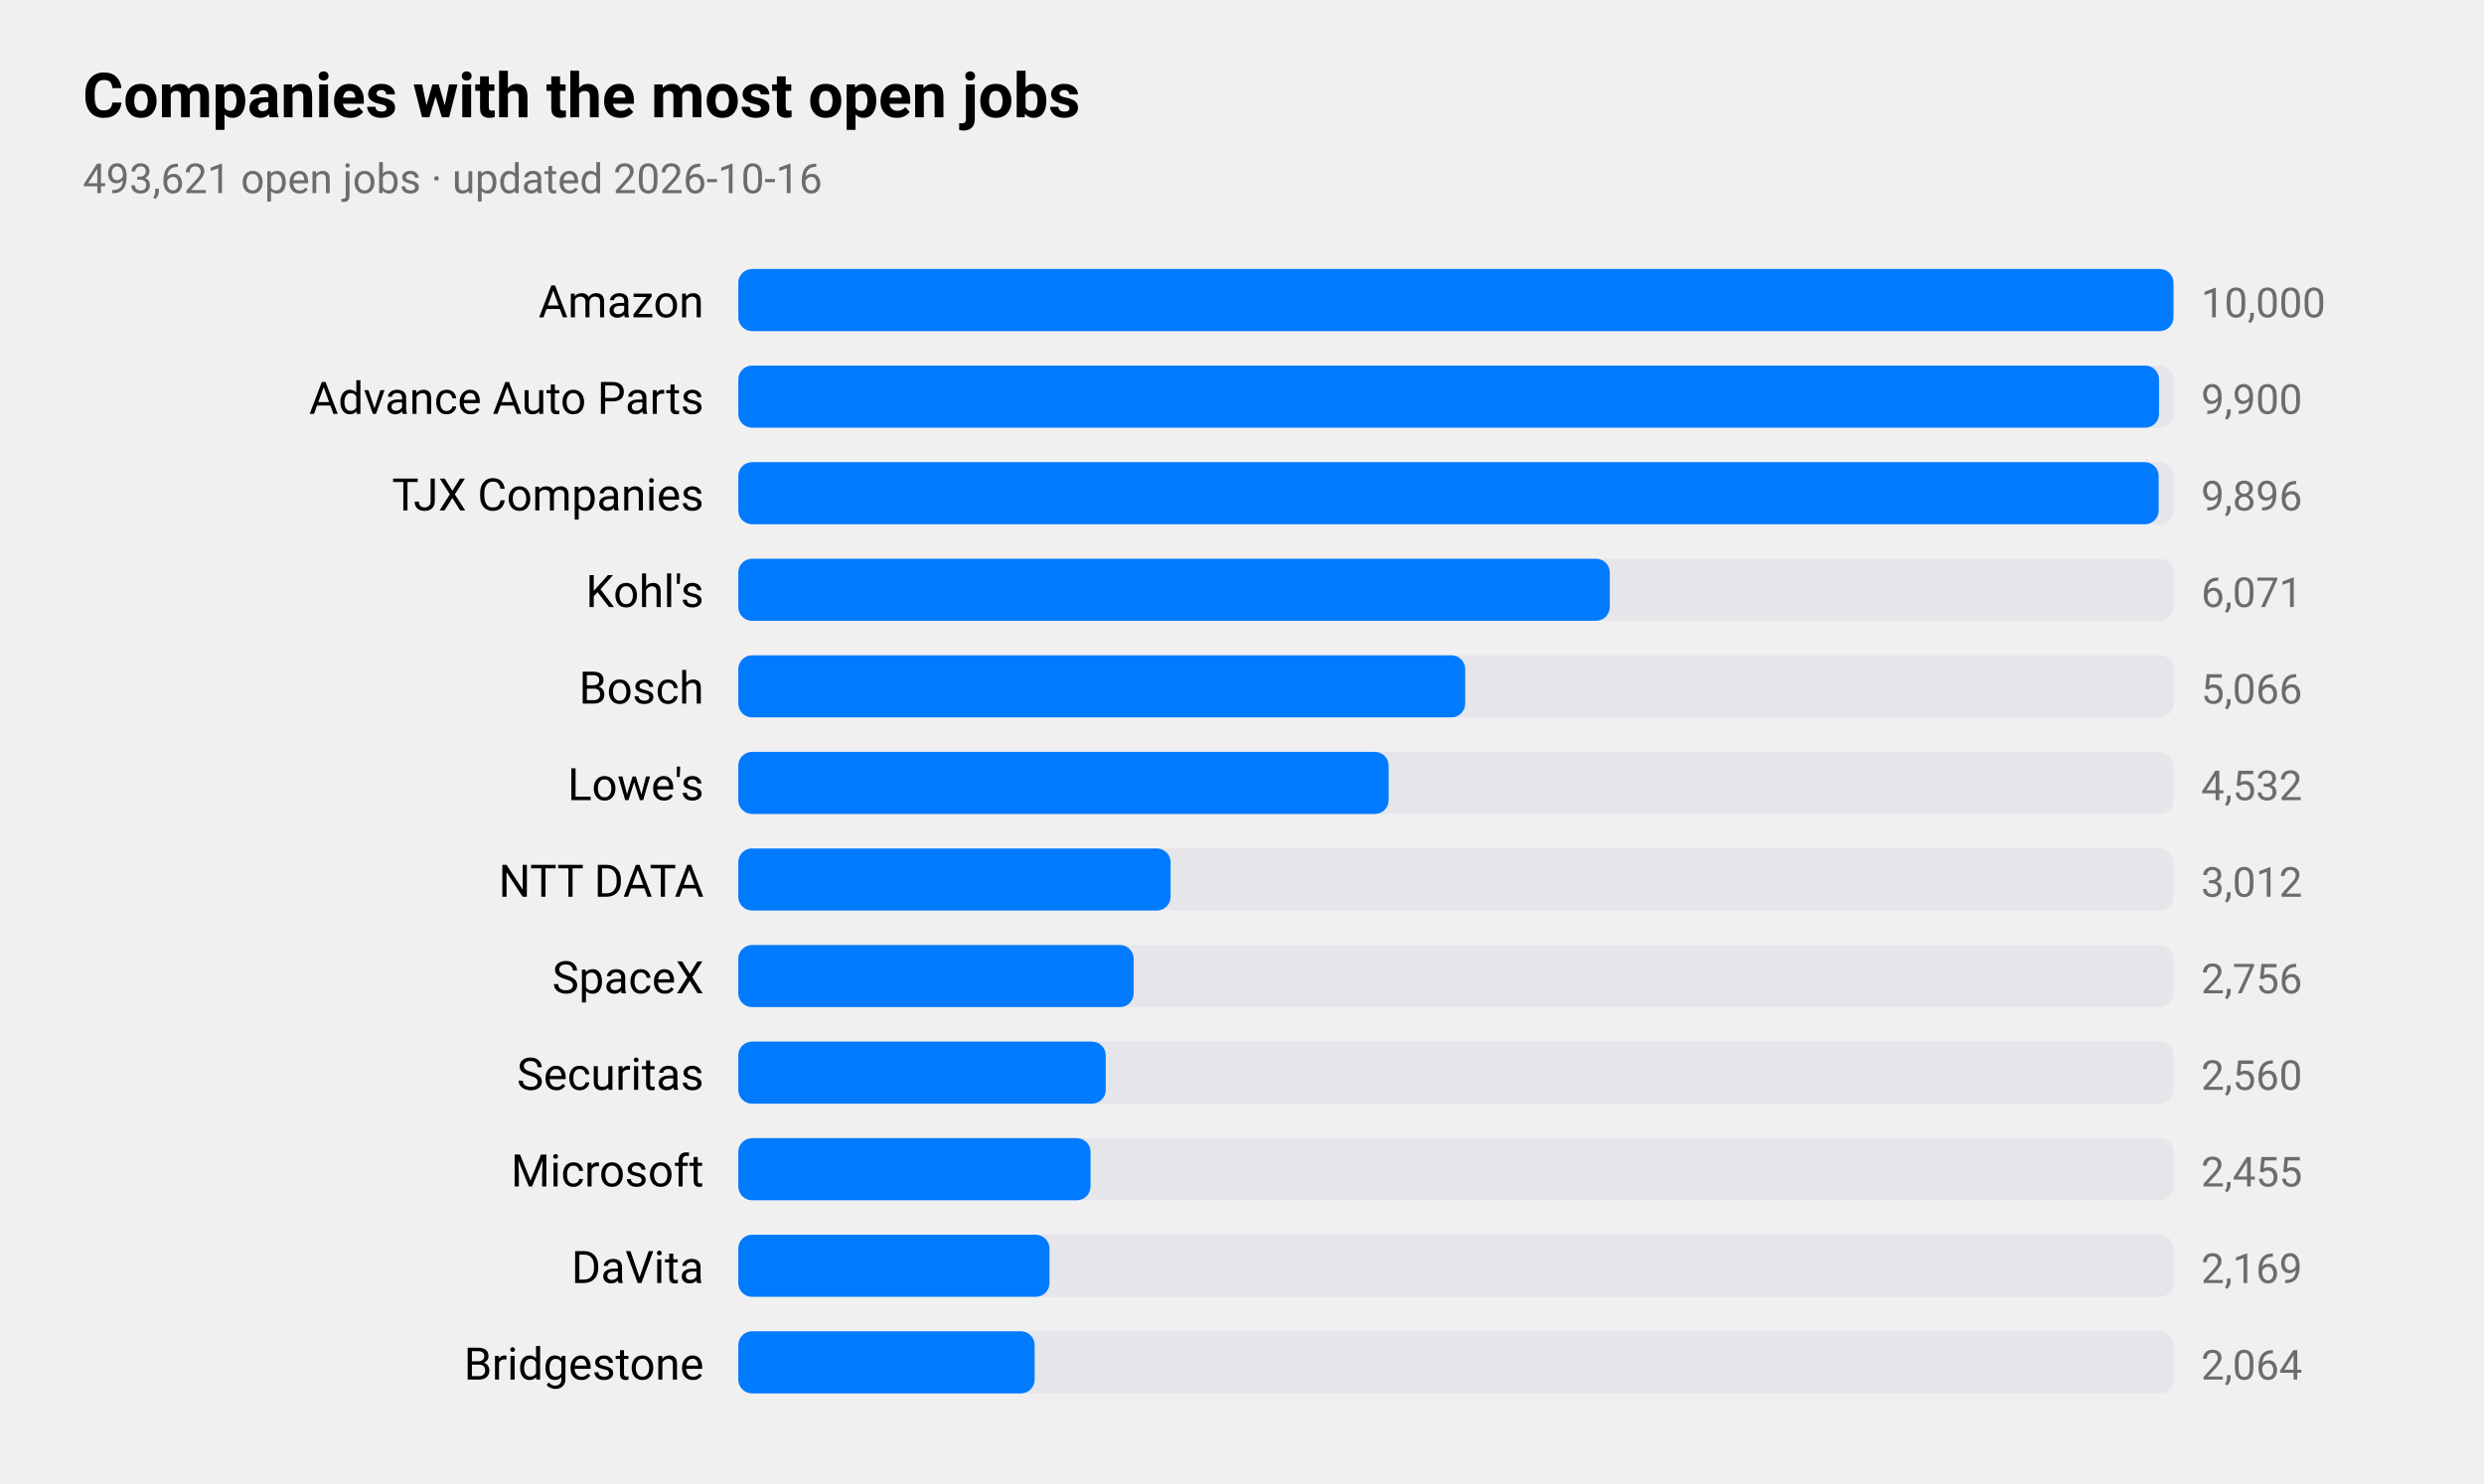
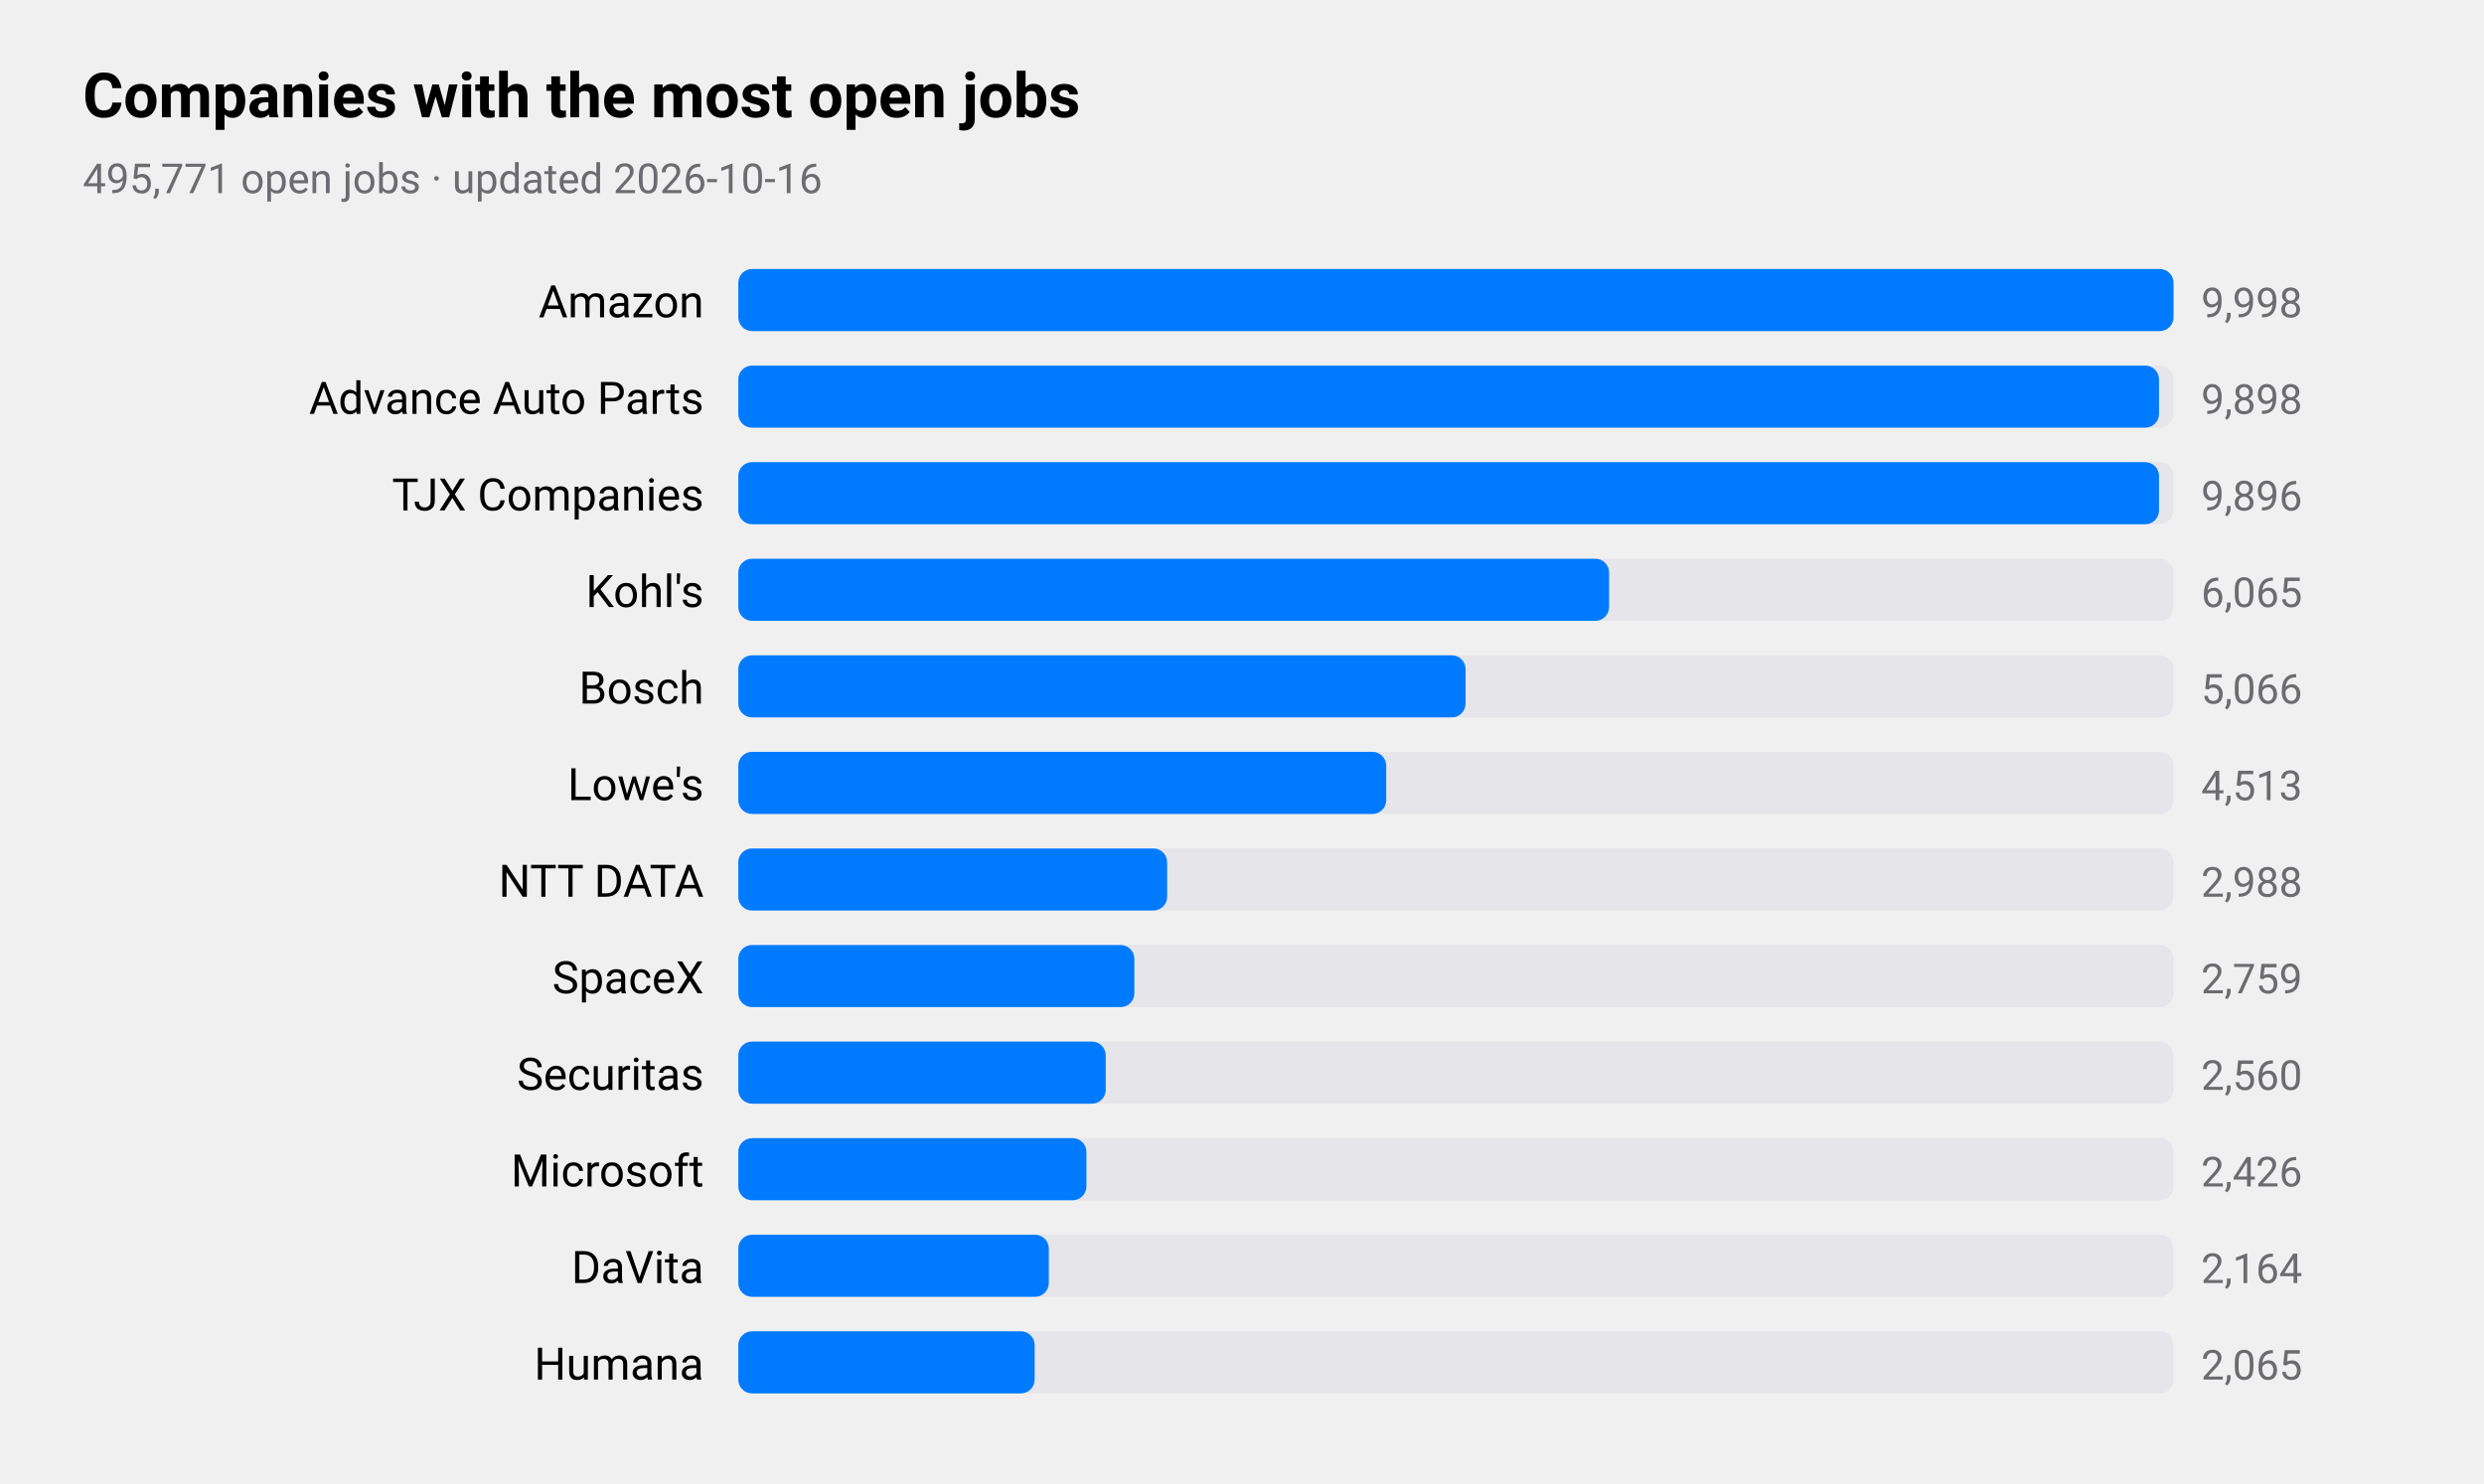
<svg xmlns="http://www.w3.org/2000/svg" viewBox="0 0 720 430" width="720" height="430" role="img" aria-label="Companies with the most open jobs">
  <style>
text{font-family:-apple-system,BlinkMacSystemFont,"SF Pro Text","Helvetica Neue","Segoe UI",Roboto,sans-serif;fill:#000}
.sub,.val,.axis{fill:#6c6c70}.bar{fill:#007aff}.track{fill:#e5e5ea}.grid{stroke:#d1d1d6}
.l1{fill:none;stroke:#007aff;stroke-width:2.5}.d1{fill:#007aff}.l2{fill:none;stroke:#ff9500;stroke-width:2.5}.d2{fill:#ff9500}
.l3{fill:none;stroke:#34c759;stroke-width:2.5}.d3{fill:#34c759}.l4{fill:none;stroke:#af52de;stroke-width:2.5}.d4{fill:#af52de}
.l5{fill:none;stroke:#ff3b30;stroke-width:2.5}.d5{fill:#ff3b30}.l6{fill:none;stroke:#00b8d4;stroke-width:2.5}.d6{fill:#00b8d4}
@media(prefers-color-scheme:dark){text{fill:#fff}.sub,.val,.axis{fill:#98989d}.bar{fill:#0a84ff}.track{fill:#2c2c2e}.grid{stroke:#38383a}
.l1{stroke:#0a84ff}.d1{fill:#0a84ff}.l2{stroke:#ff9f0a}.d2{fill:#ff9f0a}
.l3{stroke:#30d158}.d3{fill:#30d158}.l4{stroke:#bf5af2}.d4{fill:#bf5af2}.l5{stroke:#ff453a}.d5{fill:#ff453a}.l6{stroke:#40cbe0}.d6{fill:#40cbe0}}
</style>
  <text x="24" y="34" font-size="18" font-weight="600">Companies with the most open jobs</text>
-   <text class="sub" x="24" y="56" font-size="12">493,621 open jobs · updated 2026-10-16</text>
+   <text class="sub" x="24" y="56" font-size="12">495,771 open jobs · updated 2026-10-16</text>
  <text x="204" y="92" font-size="13" text-anchor="end">Amazon</text>
  <rect class="track" x="214" y="78" width="416" height="18" rx="4" />
  <rect class="bar" x="214" y="78" width="416.0" height="18" rx="4" />
-   <text class="val" x="638" y="92" font-size="12">10,000</text>
+   <text class="val" x="638" y="92" font-size="12">9,998</text>
  <text x="204" y="120" font-size="13" text-anchor="end">Advance Auto Parts</text>
  <rect class="track" x="214" y="106" width="416" height="18" rx="4" />
  <rect class="bar" x="214" y="106" width="411.8" height="18" rx="4" />
-   <text class="val" x="638" y="120" font-size="12">9,900</text>
+   <text class="val" x="638" y="120" font-size="12">9,898</text>
  <text x="204" y="148" font-size="13" text-anchor="end">TJX Companies</text>
  <rect class="track" x="214" y="134" width="416" height="18" rx="4" />
-   <rect class="bar" x="214" y="134" width="411.7" height="18" rx="4" />
+   <rect class="bar" x="214" y="134" width="411.8" height="18" rx="4" />
  <text class="val" x="638" y="148" font-size="12">9,896</text>
  <text x="204" y="176" font-size="13" text-anchor="end">Kohl's</text>
  <rect class="track" x="214" y="162" width="416" height="18" rx="4" />
-   <rect class="bar" x="214" y="162" width="252.6" height="18" rx="4" />
-   <text class="val" x="638" y="176" font-size="12">6,071</text>
+   <rect class="bar" x="214" y="162" width="252.4" height="18" rx="4" />
+   <text class="val" x="638" y="176" font-size="12">6,065</text>
  <text x="204" y="204" font-size="13" text-anchor="end">Bosch</text>
  <rect class="track" x="214" y="190" width="416" height="18" rx="4" />
-   <rect class="bar" x="214" y="190" width="210.7" height="18" rx="4" />
+   <rect class="bar" x="214" y="190" width="210.8" height="18" rx="4" />
  <text class="val" x="638" y="204" font-size="12">5,066</text>
  <text x="204" y="232" font-size="13" text-anchor="end">Lowe's</text>
  <rect class="track" x="214" y="218" width="416" height="18" rx="4" />
-   <rect class="bar" x="214" y="218" width="188.5" height="18" rx="4" />
-   <text class="val" x="638" y="232" font-size="12">4,532</text>
+   <rect class="bar" x="214" y="218" width="187.8" height="18" rx="4" />
+   <text class="val" x="638" y="232" font-size="12">4,513</text>
  <text x="204" y="260" font-size="13" text-anchor="end">NTT DATA</text>
  <rect class="track" x="214" y="246" width="416" height="18" rx="4" />
-   <rect class="bar" x="214" y="246" width="125.3" height="18" rx="4" />
-   <text class="val" x="638" y="260" font-size="12">3,012</text>
+   <rect class="bar" x="214" y="246" width="124.3" height="18" rx="4" />
+   <text class="val" x="638" y="260" font-size="12">2,988</text>
  <text x="204" y="288" font-size="13" text-anchor="end">SpaceX</text>
  <rect class="track" x="214" y="274" width="416" height="18" rx="4" />
-   <rect class="bar" x="214" y="274" width="114.6" height="18" rx="4" />
-   <text class="val" x="638" y="288" font-size="12">2,756</text>
+   <rect class="bar" x="214" y="274" width="114.8" height="18" rx="4" />
+   <text class="val" x="638" y="288" font-size="12">2,759</text>
  <text x="204" y="316" font-size="13" text-anchor="end">Securitas</text>
  <rect class="track" x="214" y="302" width="416" height="18" rx="4" />
  <rect class="bar" x="214" y="302" width="106.5" height="18" rx="4" />
  <text class="val" x="638" y="316" font-size="12">2,560</text>
  <text x="204" y="344" font-size="13" text-anchor="end">Microsoft</text>
  <rect class="track" x="214" y="330" width="416" height="18" rx="4" />
-   <rect class="bar" x="214" y="330" width="102.1" height="18" rx="4" />
-   <text class="val" x="638" y="344" font-size="12">2,455</text>
+   <rect class="bar" x="214" y="330" width="100.9" height="18" rx="4" />
+   <text class="val" x="638" y="344" font-size="12">2,426</text>
  <text x="204" y="372" font-size="13" text-anchor="end">DaVita</text>
  <rect class="track" x="214" y="358" width="416" height="18" rx="4" />
-   <rect class="bar" x="214" y="358" width="90.2" height="18" rx="4" />
-   <text class="val" x="638" y="372" font-size="12">2,169</text>
-   <text x="204" y="400" font-size="13" text-anchor="end">Bridgestone</text>
+   <rect class="bar" x="214" y="358" width="90.0" height="18" rx="4" />
+   <text class="val" x="638" y="372" font-size="12">2,164</text>
+   <text x="204" y="400" font-size="13" text-anchor="end">Humana</text>
  <rect class="track" x="214" y="386" width="416" height="18" rx="4" />
  <rect class="bar" x="214" y="386" width="85.9" height="18" rx="4" />
-   <text class="val" x="638" y="400" font-size="12">2,064</text>
+   <text class="val" x="638" y="400" font-size="12">2,065</text>
</svg>
